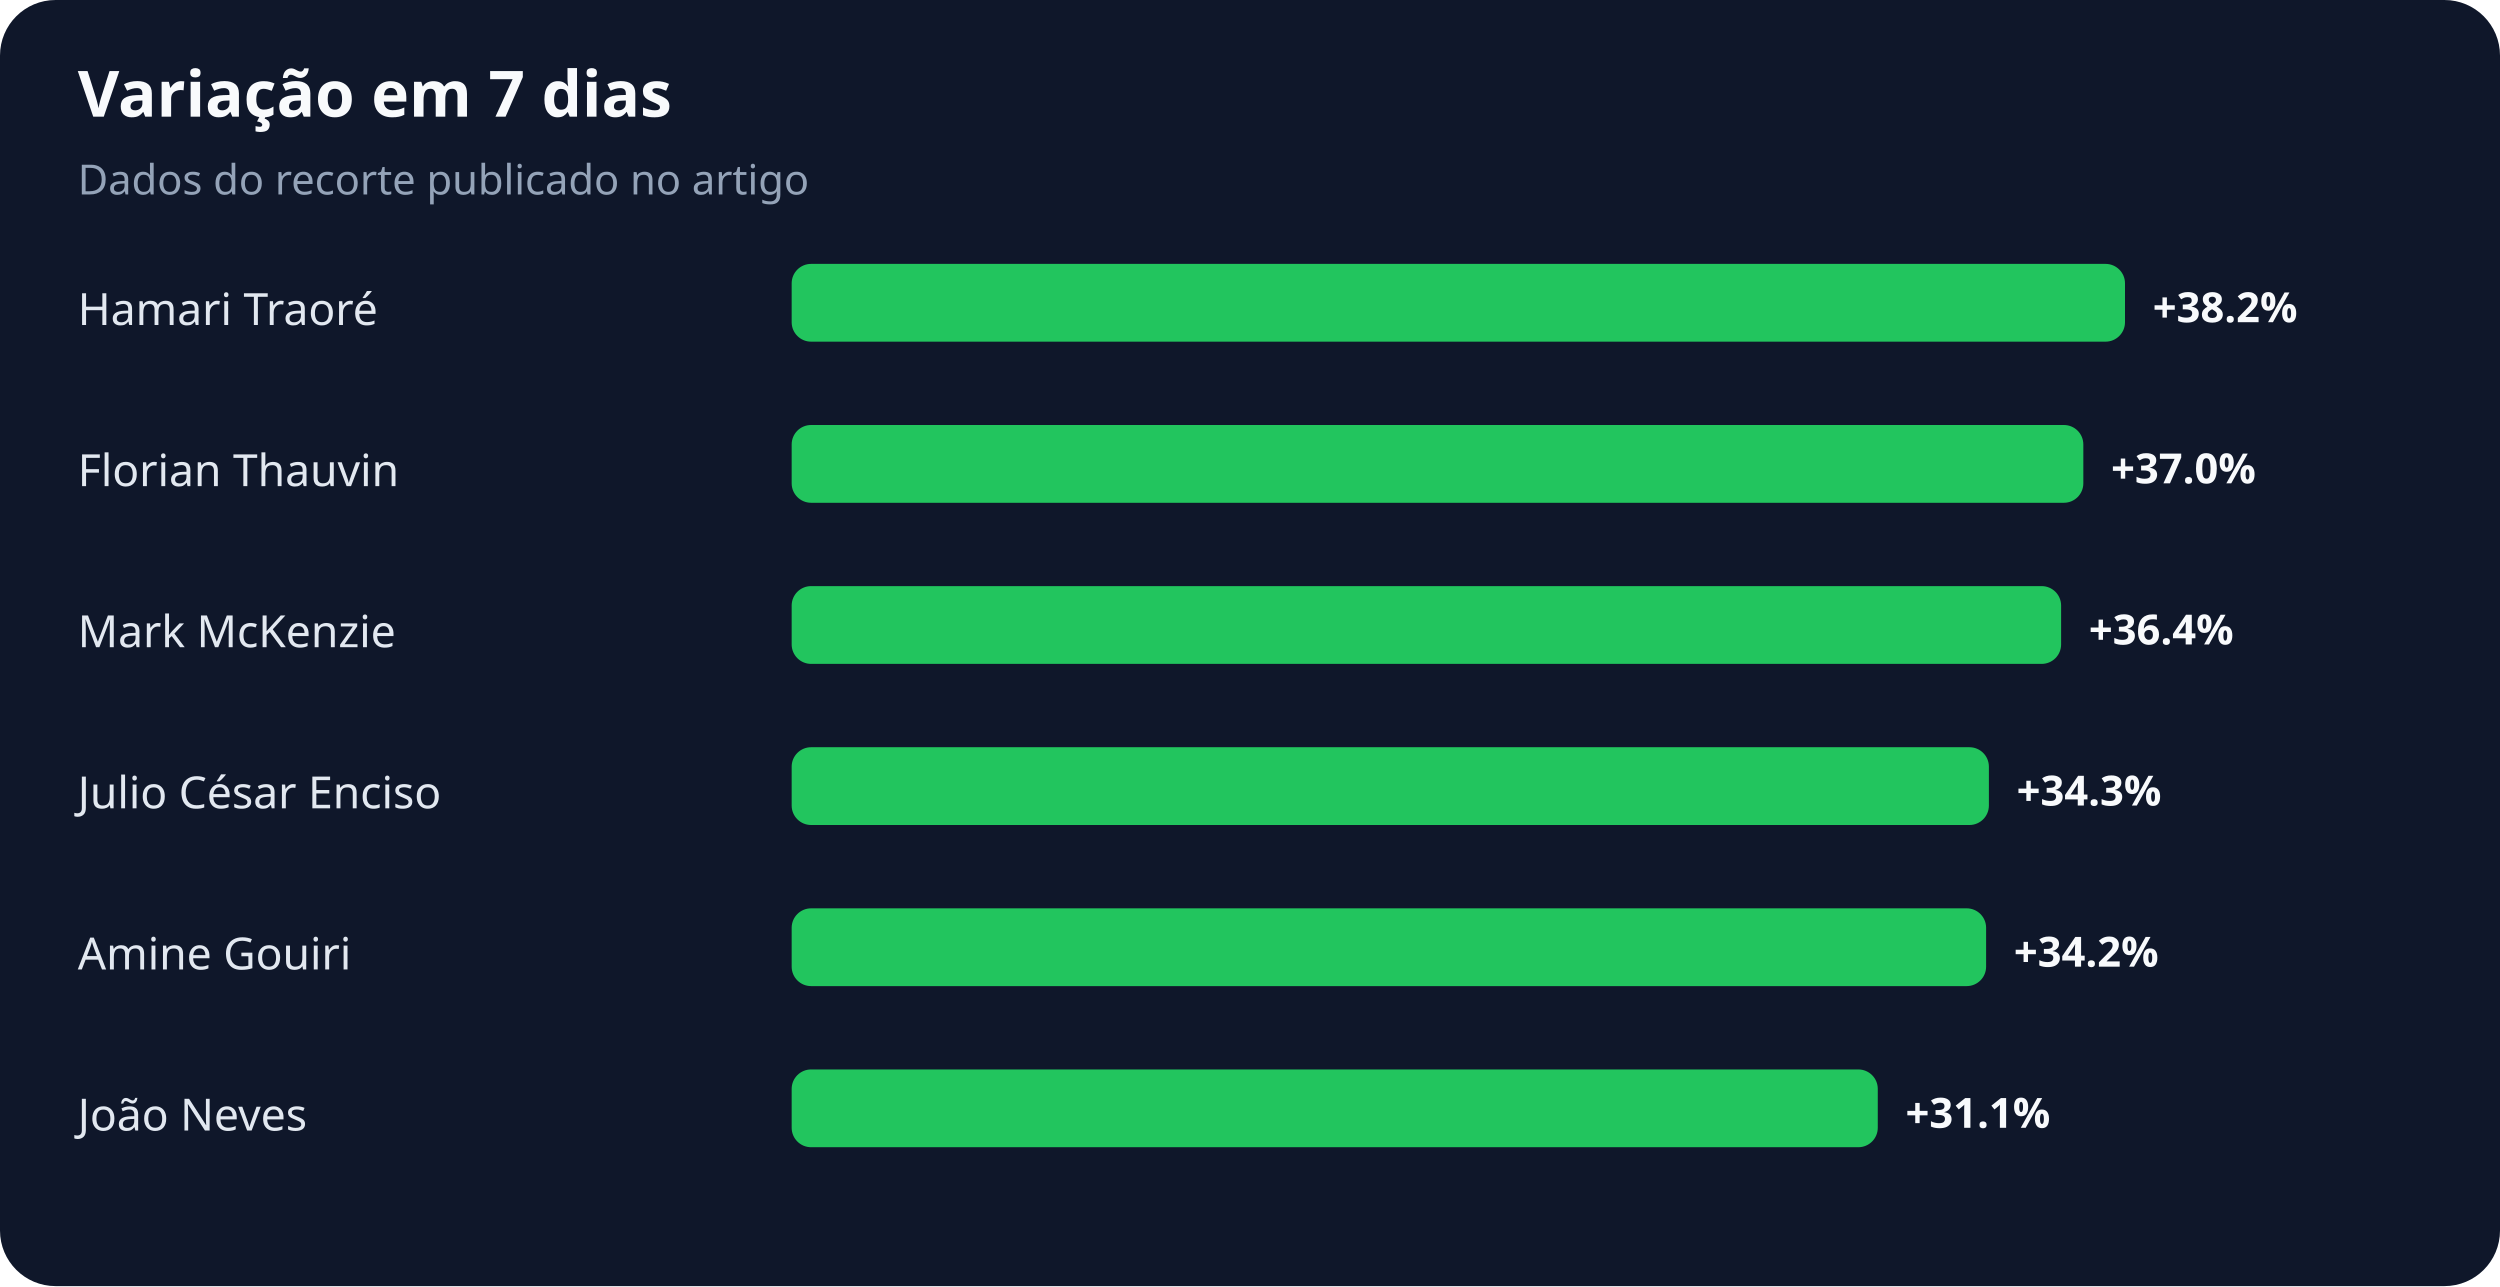
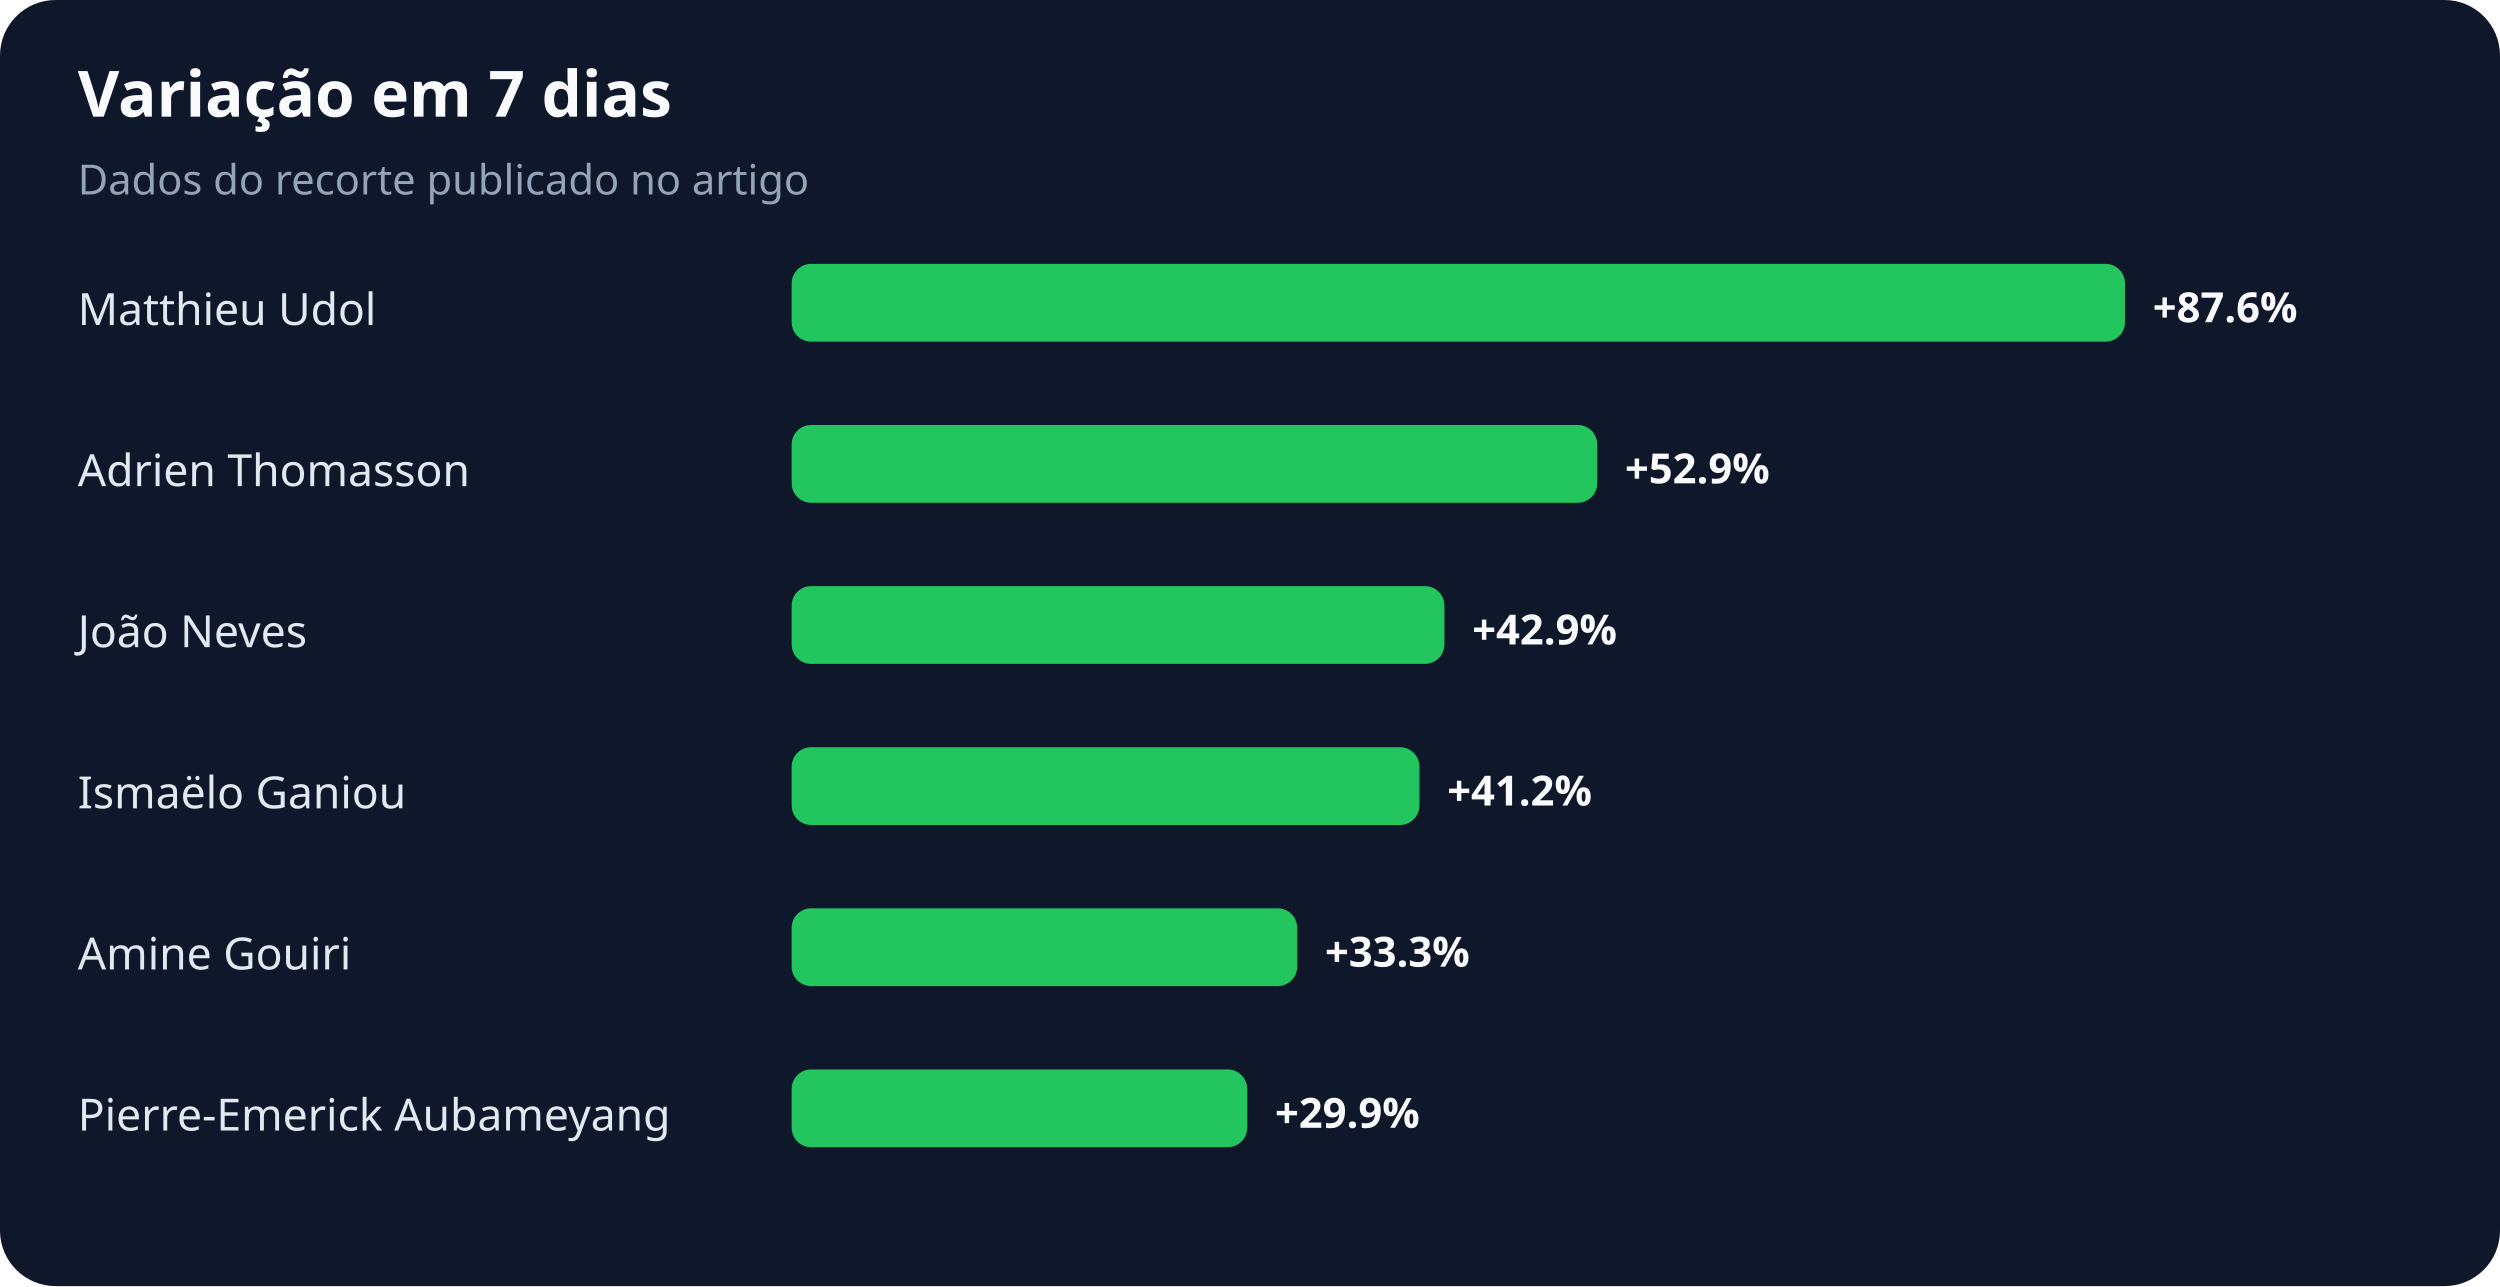
<svg xmlns="http://www.w3.org/2000/svg" width="900" height="463" viewBox="0 0 900 463" role="img" aria-labelledby="title desc">
  <rect width="100%" height="100%" rx="20" fill="#0f172a" />
  <text x="28" y="42" fill="#f8fafc" font-family="system-ui,sans-serif" font-size="23" font-weight="700">Variação em 7 dias</text>
  <text x="28" y="70" fill="#94a3b8" font-family="system-ui,sans-serif" font-size="15">Dados do recorte publicado no artigo</text>
-   <text x="28" y="117" fill="#e2e8f0" font-family="system-ui,sans-serif" font-size="16">Hamari Traoré</text>
+   <text x="28" y="117" fill="#e2e8f0" font-family="system-ui,sans-serif" font-size="16">Matthieu Udol</text>
  <rect x="285" y="95" width="480" height="28" rx="7" fill="#22c55e" />
-   <text x="775" y="116" fill="#f8fafc" font-family="system-ui,sans-serif" font-size="15" font-weight="700">+38.2%</text>
-   <text x="28" y="175" fill="#e2e8f0" font-family="system-ui,sans-serif" font-size="16">Florian Thauvin</text>
-   <rect x="285" y="153" width="465" height="28" rx="7" fill="#22c55e" />
-   <text x="760" y="174" fill="#f8fafc" font-family="system-ui,sans-serif" font-size="15" font-weight="700">+37.0%</text>
-   <text x="28" y="233" fill="#e2e8f0" font-family="system-ui,sans-serif" font-size="16">Mark McKenzie</text>
-   <rect x="285" y="211" width="457" height="28" rx="7" fill="#22c55e" />
-   <text x="752" y="232" fill="#f8fafc" font-family="system-ui,sans-serif" font-size="15" font-weight="700">+36.4%</text>
-   <text x="28" y="291" fill="#e2e8f0" font-family="system-ui,sans-serif" font-size="16">Julio César Enciso</text>
-   <rect x="285" y="269" width="431" height="28" rx="7" fill="#22c55e" />
-   <text x="726" y="290" fill="#f8fafc" font-family="system-ui,sans-serif" font-size="15" font-weight="700">+34.3%</text>
+   <text x="775" y="116" fill="#f8fafc" font-family="system-ui,sans-serif" font-size="15" font-weight="700">+87.6%</text>
+   <text x="28" y="175" fill="#e2e8f0" font-family="system-ui,sans-serif" font-size="16">Adrien Thomasson</text>
+   <rect x="285" y="153" width="290" height="28" rx="7" fill="#22c55e" />
+   <text x="585" y="174" fill="#f8fafc" font-family="system-ui,sans-serif" font-size="15" font-weight="700">+52.9%</text>
+   <text x="28" y="233" fill="#e2e8f0" font-family="system-ui,sans-serif" font-size="16">João Neves</text>
+   <rect x="285" y="211" width="235" height="28" rx="7" fill="#22c55e" />
+   <text x="530" y="232" fill="#f8fafc" font-family="system-ui,sans-serif" font-size="15" font-weight="700">+42.9%</text>
+   <text x="28" y="291" fill="#e2e8f0" font-family="system-ui,sans-serif" font-size="16">Ismaëlo Ganiou</text>
+   <rect x="285" y="269" width="226" height="28" rx="7" fill="#22c55e" />
+   <text x="521" y="290" fill="#f8fafc" font-family="system-ui,sans-serif" font-size="15" font-weight="700">+41.2%</text>
  <text x="28" y="349" fill="#e2e8f0" font-family="system-ui,sans-serif" font-size="16">Amine Gouiri</text>
-   <rect x="285" y="327" width="430" height="28" rx="7" fill="#22c55e" />
-   <text x="725" y="348" fill="#f8fafc" font-family="system-ui,sans-serif" font-size="15" font-weight="700">+34.2%</text>
-   <text x="28" y="407" fill="#e2e8f0" font-family="system-ui,sans-serif" font-size="16">João Neves</text>
-   <rect x="285" y="385" width="391" height="28" rx="7" fill="#22c55e" />
-   <text x="686" y="406" fill="#f8fafc" font-family="system-ui,sans-serif" font-size="15" font-weight="700">+31.1%</text>
+   <rect x="285" y="327" width="182" height="28" rx="7" fill="#22c55e" />
+   <text x="477" y="348" fill="#f8fafc" font-family="system-ui,sans-serif" font-size="15" font-weight="700">+33.3%</text>
+   <text x="28" y="407" fill="#e2e8f0" font-family="system-ui,sans-serif" font-size="16">Pierre-Emerick Aubameyang</text>
+   <rect x="285" y="385" width="164" height="28" rx="7" fill="#22c55e" />
+   <text x="459" y="406" fill="#f8fafc" font-family="system-ui,sans-serif" font-size="15" font-weight="700">+29.9%</text>
</svg>
